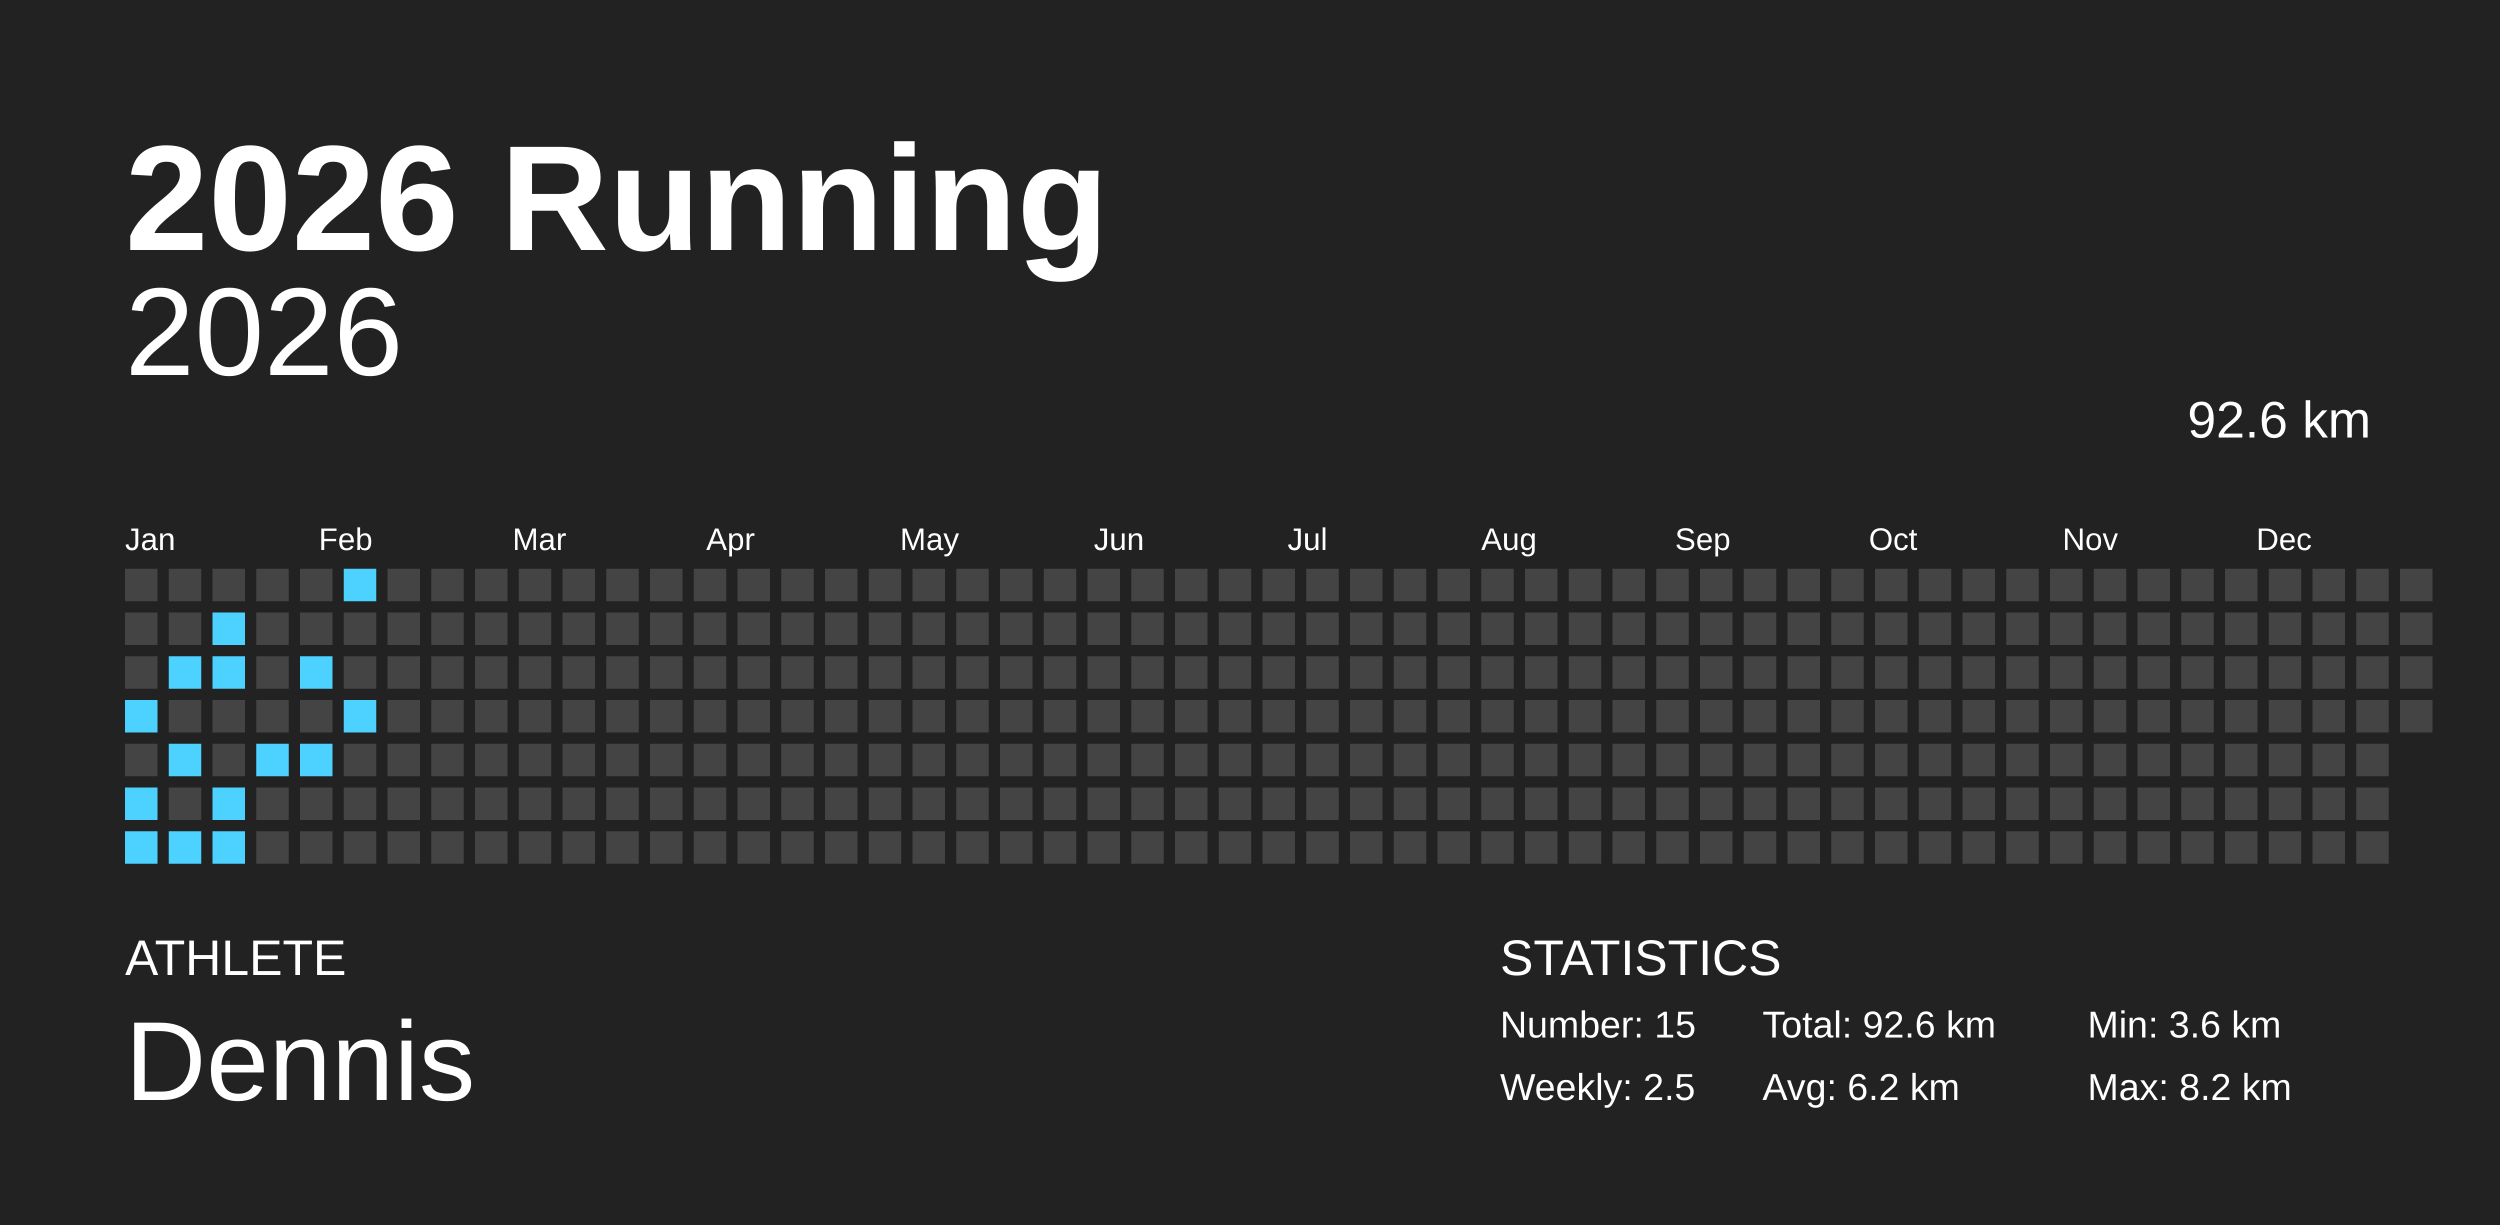
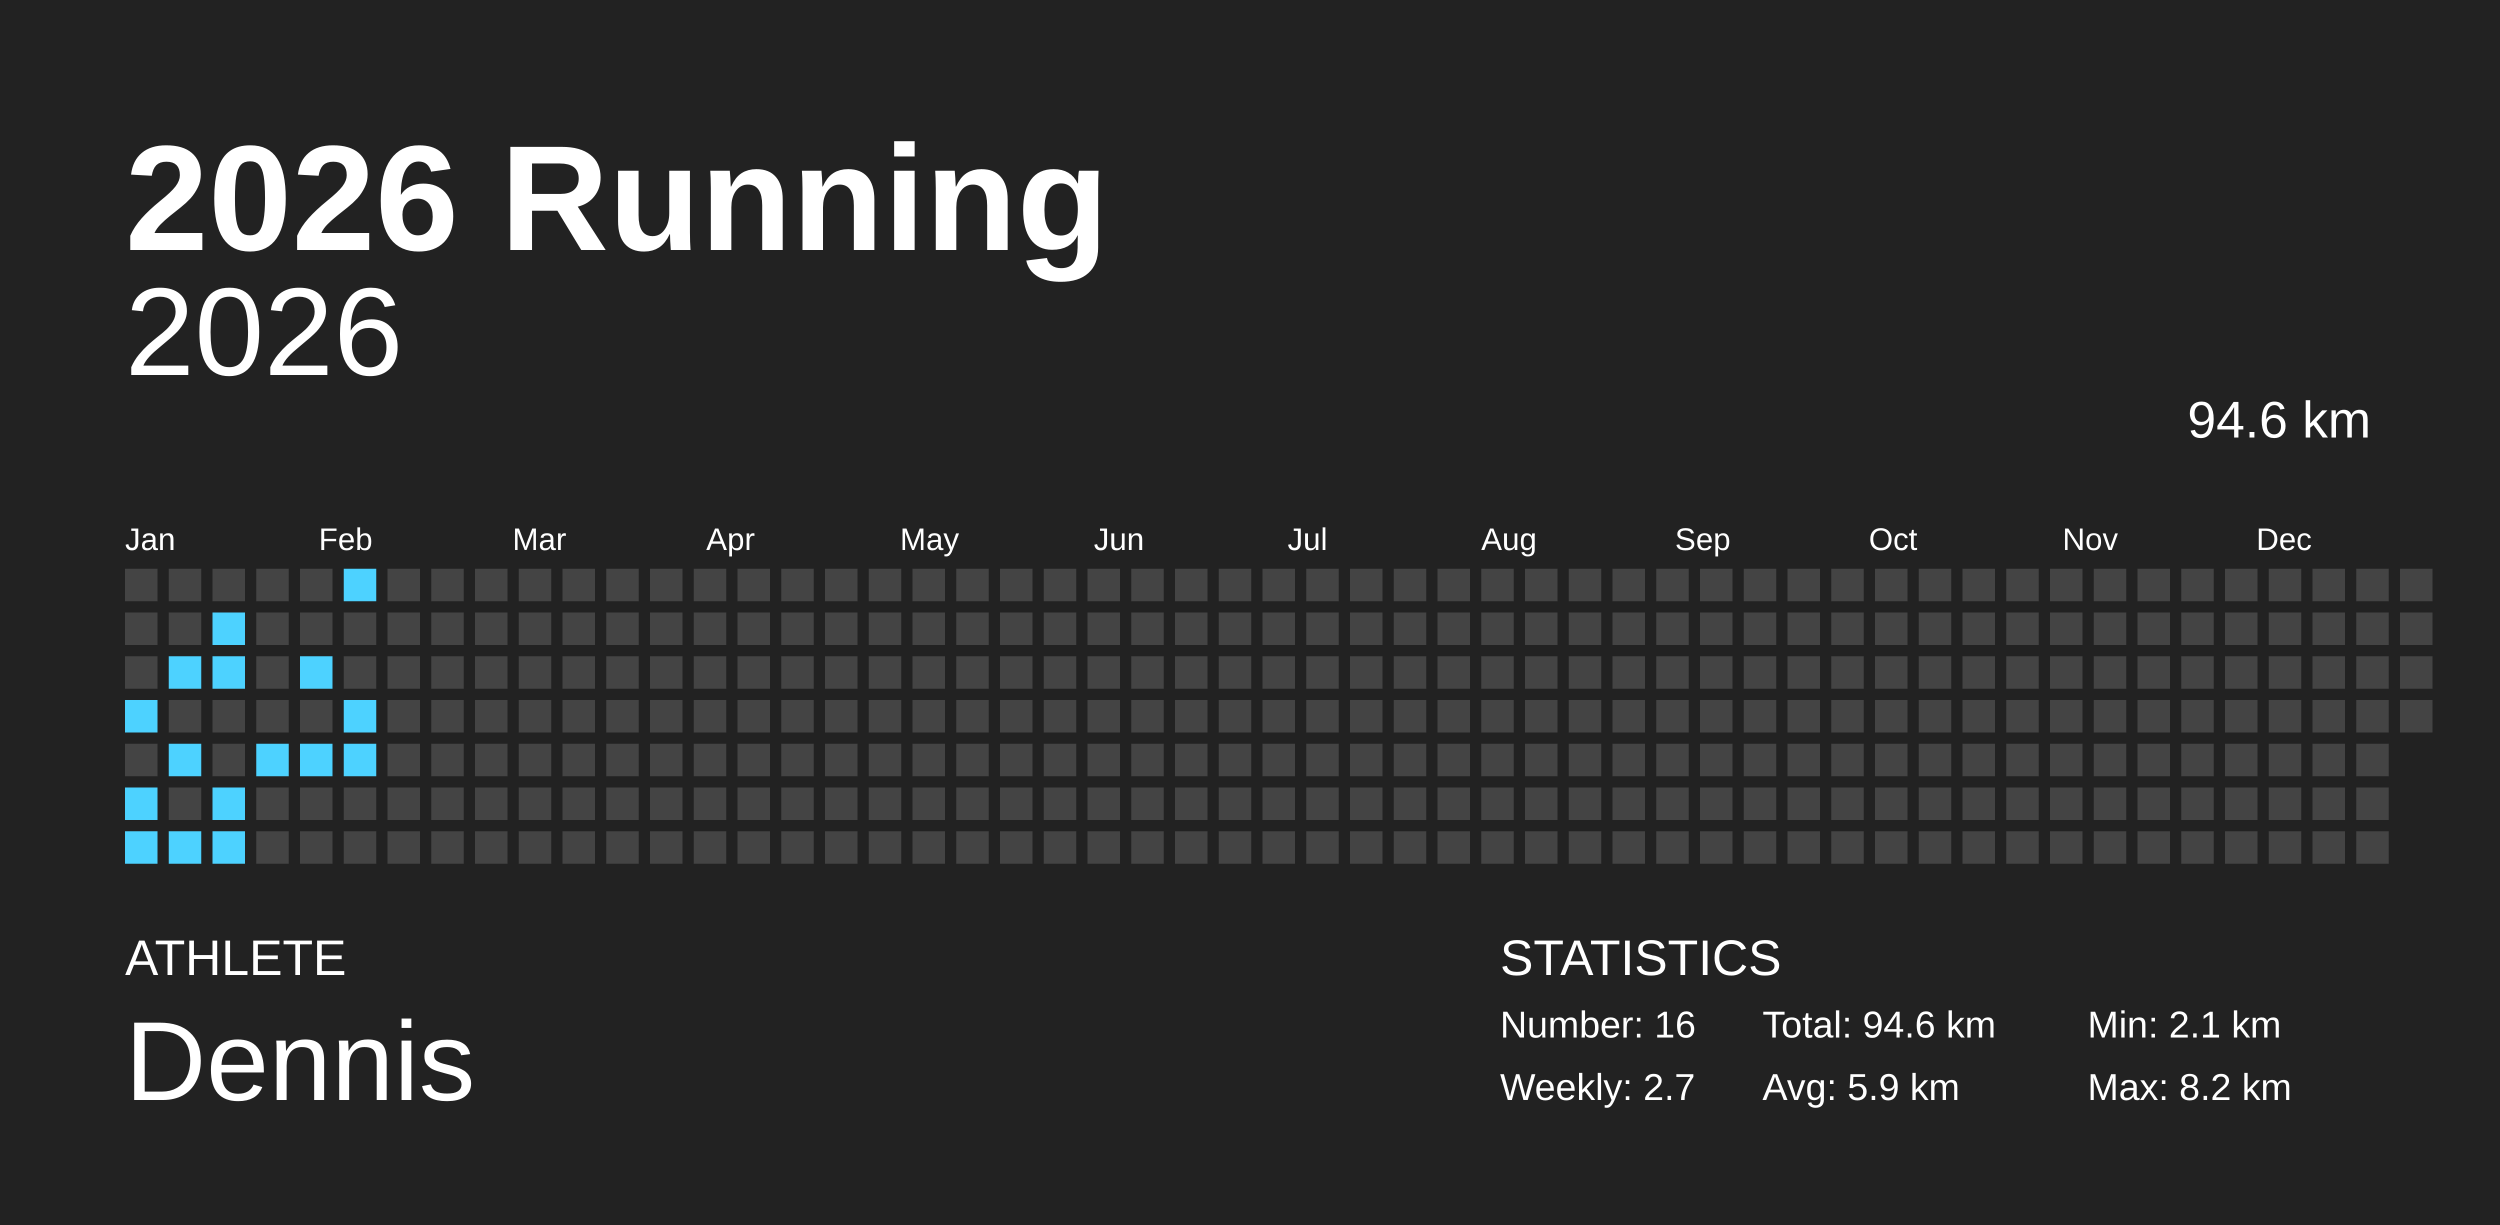
<svg xmlns="http://www.w3.org/2000/svg" baseProfile="full" height="98mm" version="1.1" viewBox="0,0,200,98" width="200mm">
  <defs />
  <rect fill="#222222" height="98" width="200" x="0" y="0" />
  <text fill="#FFFFFF" style="font-size:12px; font-family:Arial; font-weight:bold;" x="10" y="20">2026 Running</text>
  <text fill="#FFFFFF" style="font-size:4px; font-family:Arial" x="10" y="78">ATHLETE</text>
  <text fill="#FFFFFF" style="font-size:9px; font-family:Arial" x="10" y="88">Dennis</text>
  <text fill="#FFFFFF" style="font-size:4px; font-family:Arial" x="120" y="78">STATISTICS</text>
-   <text fill="#FFFFFF" style="font-size:3px; font-family:Arial" x="120" y="83">Number: 15</text>
-   <text fill="#FFFFFF" style="font-size:3px; font-family:Arial" x="120" y="88">Weekly: 2.5</text>
-   <text fill="#FFFFFF" style="font-size:3px; font-family:Arial" x="141" y="83">Total: 92.6 km</text>
-   <text fill="#FFFFFF" style="font-size:3px; font-family:Arial" x="141" y="88">Avg: 6.2 km</text>
-   <text fill="#FFFFFF" style="font-size:3px; font-family:Arial" x="167" y="83">Min: 3.6 km</text>
+   <text fill="#FFFFFF" style="font-size:3px; font-family:Arial" x="120" y="83">Number: 16</text>
+   <text fill="#FFFFFF" style="font-size:3px; font-family:Arial" x="120" y="88">Weekly: 2.7</text>
+   <text fill="#FFFFFF" style="font-size:3px; font-family:Arial" x="141" y="83">Total: 94.6 km</text>
+   <text fill="#FFFFFF" style="font-size:3px; font-family:Arial" x="141" y="88">Avg: 5.9 km</text>
+   <text fill="#FFFFFF" style="font-size:3px; font-family:Arial" x="167" y="83">Min: 2.1 km</text>
  <text fill="#FFFFFF" style="font-size:3px; font-family:Arial" x="167" y="88">Max: 8.2 km</text>
  <text alignment-baseline="hanging" fill="#FFFFFF" style="font-size:10.0px; font-family:Arial;" x="10" y="30">2026</text>
-   <text alignment-baseline="hanging" fill="#FFFFFF" style="font-size:4.125px; font-family:Arial;" x="175" y="35">92.6 km</text>
+   <text alignment-baseline="hanging" fill="#FFFFFF" style="font-size:4.125px; font-family:Arial;" x="175" y="35">94.6 km</text>
  <text fill="#FFFFFF" style="font-size:2.5px; font-family:Arial" x="10.0" y="44">Jan</text>
  <text fill="#FFFFFF" style="font-size:2.5px; font-family:Arial" x="25.5" y="44">Feb</text>
  <text fill="#FFFFFF" style="font-size:2.5px; font-family:Arial" x="41.0" y="44">Mar</text>
  <text fill="#FFFFFF" style="font-size:2.5px; font-family:Arial" x="56.5" y="44">Apr</text>
  <text fill="#FFFFFF" style="font-size:2.5px; font-family:Arial" x="72.0" y="44">May</text>
  <text fill="#FFFFFF" style="font-size:2.5px; font-family:Arial" x="87.5" y="44">Jun</text>
  <text fill="#FFFFFF" style="font-size:2.5px; font-family:Arial" x="103.0" y="44">Jul</text>
  <text fill="#FFFFFF" style="font-size:2.5px; font-family:Arial" x="118.5" y="44">Aug</text>
  <text fill="#FFFFFF" style="font-size:2.5px; font-family:Arial" x="134.0" y="44">Sep</text>
  <text fill="#FFFFFF" style="font-size:2.5px; font-family:Arial" x="149.5" y="44">Oct</text>
  <text fill="#FFFFFF" style="font-size:2.5px; font-family:Arial" x="165.0" y="44">Nov</text>
  <text fill="#FFFFFF" style="font-size:2.5px; font-family:Arial" x="180.5" y="44">Dec</text>
  <rect fill="#444444" height="2.6" width="2.6" x="10.0" y="45.5" />
  <rect fill="#444444" height="2.6" width="2.6" x="10.0" y="49.0" />
  <rect fill="#444444" height="2.6" width="2.6" x="10.0" y="52.5" />
  <rect fill="#4dd2ff" height="2.6" width="2.6" x="10.0" y="56.0" />
  <rect fill="#444444" height="2.6" width="2.6" x="10.0" y="59.5" />
  <rect fill="#4dd2ff" height="2.6" width="2.6" x="10.0" y="63.0" />
  <rect fill="#4dd2ff" height="2.6" width="2.6" x="10.0" y="66.5" />
  <rect fill="#444444" height="2.6" width="2.6" x="13.5" y="45.5" />
  <rect fill="#444444" height="2.6" width="2.6" x="13.5" y="49.0" />
  <rect fill="#4dd2ff" height="2.6" width="2.6" x="13.5" y="52.5" />
  <rect fill="#444444" height="2.6" width="2.6" x="13.5" y="56.0" />
  <rect fill="#4dd2ff" height="2.6" width="2.6" x="13.5" y="59.5" />
  <rect fill="#444444" height="2.6" width="2.6" x="13.5" y="63.0" />
  <rect fill="#4dd2ff" height="2.6" width="2.6" x="13.5" y="66.5" />
  <rect fill="#444444" height="2.6" width="2.6" x="17.0" y="45.5" />
  <rect fill="#4dd2ff" height="2.6" width="2.6" x="17.0" y="49.0" />
  <rect fill="#4dd2ff" height="2.6" width="2.6" x="17.0" y="52.5" />
  <rect fill="#444444" height="2.6" width="2.6" x="17.0" y="56.0" />
  <rect fill="#444444" height="2.6" width="2.6" x="17.0" y="59.5" />
  <rect fill="#4dd2ff" height="2.6" width="2.6" x="17.0" y="63.0" />
  <rect fill="#4dd2ff" height="2.6" width="2.6" x="17.0" y="66.5" />
  <rect fill="#444444" height="2.6" width="2.6" x="20.5" y="45.5" />
  <rect fill="#444444" height="2.6" width="2.6" x="20.5" y="49.0" />
  <rect fill="#444444" height="2.6" width="2.6" x="20.5" y="52.5" />
  <rect fill="#444444" height="2.6" width="2.6" x="20.5" y="56.0" />
  <rect fill="#4dd2ff" height="2.6" width="2.6" x="20.5" y="59.5" />
  <rect fill="#444444" height="2.6" width="2.6" x="20.5" y="63.0" />
  <rect fill="#444444" height="2.6" width="2.6" x="20.5" y="66.5" />
  <rect fill="#444444" height="2.6" width="2.6" x="24.0" y="45.5" />
  <rect fill="#444444" height="2.6" width="2.6" x="24.0" y="49.0" />
  <rect fill="#4dd2ff" height="2.6" width="2.6" x="24.0" y="52.5" />
  <rect fill="#444444" height="2.6" width="2.6" x="24.0" y="56.0" />
  <rect fill="#4dd2ff" height="2.6" width="2.6" x="24.0" y="59.5" />
  <rect fill="#444444" height="2.6" width="2.6" x="24.0" y="63.0" />
  <rect fill="#444444" height="2.6" width="2.6" x="24.0" y="66.5" />
  <rect fill="#4dd2ff" height="2.6" width="2.6" x="27.5" y="45.5" />
  <rect fill="#444444" height="2.6" width="2.6" x="27.5" y="49.0" />
  <rect fill="#444444" height="2.6" width="2.6" x="27.5" y="52.5" />
  <rect fill="#4dd2ff" height="2.6" width="2.6" x="27.5" y="56.0" />
-   <rect fill="#444444" height="2.6" width="2.6" x="27.5" y="59.5" />
+   <rect fill="#4dd2ff" height="2.6" width="2.6" x="27.5" y="59.5" />
  <rect fill="#444444" height="2.6" width="2.6" x="27.5" y="63.0" />
  <rect fill="#444444" height="2.6" width="2.6" x="27.5" y="66.5" />
  <rect fill="#444444" height="2.6" width="2.6" x="31.0" y="45.5" />
  <rect fill="#444444" height="2.6" width="2.6" x="31.0" y="49.0" />
  <rect fill="#444444" height="2.6" width="2.6" x="31.0" y="52.5" />
  <rect fill="#444444" height="2.6" width="2.6" x="31.0" y="56.0" />
  <rect fill="#444444" height="2.6" width="2.6" x="31.0" y="59.5" />
  <rect fill="#444444" height="2.6" width="2.6" x="31.0" y="63.0" />
  <rect fill="#444444" height="2.6" width="2.6" x="31.0" y="66.5" />
  <rect fill="#444444" height="2.6" width="2.6" x="34.5" y="45.5" />
  <rect fill="#444444" height="2.6" width="2.6" x="34.5" y="49.0" />
  <rect fill="#444444" height="2.6" width="2.6" x="34.5" y="52.5" />
  <rect fill="#444444" height="2.6" width="2.6" x="34.5" y="56.0" />
  <rect fill="#444444" height="2.6" width="2.6" x="34.5" y="59.5" />
  <rect fill="#444444" height="2.6" width="2.6" x="34.5" y="63.0" />
  <rect fill="#444444" height="2.6" width="2.6" x="34.5" y="66.5" />
  <rect fill="#444444" height="2.6" width="2.6" x="38.0" y="45.5" />
  <rect fill="#444444" height="2.6" width="2.6" x="38.0" y="49.0" />
  <rect fill="#444444" height="2.6" width="2.6" x="38.0" y="52.5" />
  <rect fill="#444444" height="2.6" width="2.6" x="38.0" y="56.0" />
  <rect fill="#444444" height="2.6" width="2.6" x="38.0" y="59.5" />
  <rect fill="#444444" height="2.6" width="2.6" x="38.0" y="63.0" />
  <rect fill="#444444" height="2.6" width="2.6" x="38.0" y="66.5" />
  <rect fill="#444444" height="2.6" width="2.6" x="41.5" y="45.5" />
  <rect fill="#444444" height="2.6" width="2.6" x="41.5" y="49.0" />
  <rect fill="#444444" height="2.6" width="2.6" x="41.5" y="52.5" />
  <rect fill="#444444" height="2.6" width="2.6" x="41.5" y="56.0" />
  <rect fill="#444444" height="2.6" width="2.6" x="41.5" y="59.5" />
  <rect fill="#444444" height="2.6" width="2.6" x="41.5" y="63.0" />
  <rect fill="#444444" height="2.6" width="2.6" x="41.5" y="66.5" />
  <rect fill="#444444" height="2.6" width="2.6" x="45.0" y="45.5" />
  <rect fill="#444444" height="2.6" width="2.6" x="45.0" y="49.0" />
  <rect fill="#444444" height="2.6" width="2.6" x="45.0" y="52.5" />
  <rect fill="#444444" height="2.6" width="2.6" x="45.0" y="56.0" />
  <rect fill="#444444" height="2.6" width="2.6" x="45.0" y="59.5" />
  <rect fill="#444444" height="2.6" width="2.6" x="45.0" y="63.0" />
  <rect fill="#444444" height="2.6" width="2.6" x="45.0" y="66.5" />
  <rect fill="#444444" height="2.6" width="2.6" x="48.5" y="45.5" />
  <rect fill="#444444" height="2.6" width="2.6" x="48.5" y="49.0" />
  <rect fill="#444444" height="2.6" width="2.6" x="48.5" y="52.5" />
  <rect fill="#444444" height="2.6" width="2.6" x="48.5" y="56.0" />
  <rect fill="#444444" height="2.6" width="2.6" x="48.5" y="59.5" />
  <rect fill="#444444" height="2.6" width="2.6" x="48.5" y="63.0" />
  <rect fill="#444444" height="2.6" width="2.6" x="48.5" y="66.5" />
  <rect fill="#444444" height="2.6" width="2.6" x="52.0" y="45.5" />
  <rect fill="#444444" height="2.6" width="2.6" x="52.0" y="49.0" />
  <rect fill="#444444" height="2.6" width="2.6" x="52.0" y="52.5" />
  <rect fill="#444444" height="2.6" width="2.6" x="52.0" y="56.0" />
  <rect fill="#444444" height="2.6" width="2.6" x="52.0" y="59.5" />
  <rect fill="#444444" height="2.6" width="2.6" x="52.0" y="63.0" />
  <rect fill="#444444" height="2.6" width="2.6" x="52.0" y="66.5" />
  <rect fill="#444444" height="2.6" width="2.6" x="55.5" y="45.5" />
  <rect fill="#444444" height="2.6" width="2.6" x="55.5" y="49.0" />
  <rect fill="#444444" height="2.6" width="2.6" x="55.5" y="52.5" />
  <rect fill="#444444" height="2.6" width="2.6" x="55.5" y="56.0" />
  <rect fill="#444444" height="2.6" width="2.6" x="55.5" y="59.5" />
  <rect fill="#444444" height="2.6" width="2.6" x="55.5" y="63.0" />
  <rect fill="#444444" height="2.6" width="2.6" x="55.5" y="66.5" />
  <rect fill="#444444" height="2.6" width="2.6" x="59.0" y="45.5" />
  <rect fill="#444444" height="2.6" width="2.6" x="59.0" y="49.0" />
  <rect fill="#444444" height="2.6" width="2.6" x="59.0" y="52.5" />
  <rect fill="#444444" height="2.6" width="2.6" x="59.0" y="56.0" />
  <rect fill="#444444" height="2.6" width="2.6" x="59.0" y="59.5" />
  <rect fill="#444444" height="2.6" width="2.6" x="59.0" y="63.0" />
  <rect fill="#444444" height="2.6" width="2.6" x="59.0" y="66.5" />
  <rect fill="#444444" height="2.6" width="2.6" x="62.5" y="45.5" />
  <rect fill="#444444" height="2.6" width="2.6" x="62.5" y="49.0" />
  <rect fill="#444444" height="2.6" width="2.6" x="62.5" y="52.5" />
  <rect fill="#444444" height="2.6" width="2.6" x="62.5" y="56.0" />
  <rect fill="#444444" height="2.6" width="2.6" x="62.5" y="59.5" />
  <rect fill="#444444" height="2.6" width="2.6" x="62.5" y="63.0" />
  <rect fill="#444444" height="2.6" width="2.6" x="62.5" y="66.5" />
  <rect fill="#444444" height="2.6" width="2.6" x="66.0" y="45.5" />
  <rect fill="#444444" height="2.6" width="2.6" x="66.0" y="49.0" />
  <rect fill="#444444" height="2.6" width="2.6" x="66.0" y="52.5" />
  <rect fill="#444444" height="2.6" width="2.6" x="66.0" y="56.0" />
  <rect fill="#444444" height="2.6" width="2.6" x="66.0" y="59.5" />
  <rect fill="#444444" height="2.6" width="2.6" x="66.0" y="63.0" />
  <rect fill="#444444" height="2.6" width="2.6" x="66.0" y="66.5" />
  <rect fill="#444444" height="2.6" width="2.6" x="69.5" y="45.5" />
  <rect fill="#444444" height="2.6" width="2.6" x="69.5" y="49.0" />
  <rect fill="#444444" height="2.6" width="2.6" x="69.5" y="52.5" />
  <rect fill="#444444" height="2.6" width="2.6" x="69.5" y="56.0" />
  <rect fill="#444444" height="2.6" width="2.6" x="69.5" y="59.5" />
  <rect fill="#444444" height="2.6" width="2.6" x="69.5" y="63.0" />
  <rect fill="#444444" height="2.6" width="2.6" x="69.5" y="66.5" />
  <rect fill="#444444" height="2.6" width="2.6" x="73.0" y="45.5" />
  <rect fill="#444444" height="2.6" width="2.6" x="73.0" y="49.0" />
  <rect fill="#444444" height="2.6" width="2.6" x="73.0" y="52.5" />
  <rect fill="#444444" height="2.6" width="2.6" x="73.0" y="56.0" />
  <rect fill="#444444" height="2.6" width="2.6" x="73.0" y="59.5" />
  <rect fill="#444444" height="2.6" width="2.6" x="73.0" y="63.0" />
  <rect fill="#444444" height="2.6" width="2.6" x="73.0" y="66.5" />
  <rect fill="#444444" height="2.6" width="2.6" x="76.5" y="45.5" />
  <rect fill="#444444" height="2.6" width="2.6" x="76.5" y="49.0" />
  <rect fill="#444444" height="2.6" width="2.6" x="76.5" y="52.5" />
  <rect fill="#444444" height="2.6" width="2.6" x="76.5" y="56.0" />
  <rect fill="#444444" height="2.6" width="2.6" x="76.5" y="59.5" />
  <rect fill="#444444" height="2.6" width="2.6" x="76.5" y="63.0" />
  <rect fill="#444444" height="2.6" width="2.6" x="76.5" y="66.5" />
  <rect fill="#444444" height="2.6" width="2.6" x="80.0" y="45.5" />
  <rect fill="#444444" height="2.6" width="2.6" x="80.0" y="49.0" />
  <rect fill="#444444" height="2.6" width="2.6" x="80.0" y="52.5" />
  <rect fill="#444444" height="2.6" width="2.6" x="80.0" y="56.0" />
  <rect fill="#444444" height="2.6" width="2.6" x="80.0" y="59.5" />
  <rect fill="#444444" height="2.6" width="2.6" x="80.0" y="63.0" />
  <rect fill="#444444" height="2.6" width="2.6" x="80.0" y="66.5" />
  <rect fill="#444444" height="2.6" width="2.6" x="83.5" y="45.5" />
  <rect fill="#444444" height="2.6" width="2.6" x="83.5" y="49.0" />
  <rect fill="#444444" height="2.6" width="2.6" x="83.5" y="52.5" />
  <rect fill="#444444" height="2.6" width="2.6" x="83.5" y="56.0" />
  <rect fill="#444444" height="2.6" width="2.6" x="83.5" y="59.5" />
  <rect fill="#444444" height="2.6" width="2.6" x="83.5" y="63.0" />
  <rect fill="#444444" height="2.6" width="2.6" x="83.5" y="66.5" />
  <rect fill="#444444" height="2.6" width="2.6" x="87.0" y="45.5" />
  <rect fill="#444444" height="2.6" width="2.6" x="87.0" y="49.0" />
  <rect fill="#444444" height="2.6" width="2.6" x="87.0" y="52.5" />
  <rect fill="#444444" height="2.6" width="2.6" x="87.0" y="56.0" />
  <rect fill="#444444" height="2.6" width="2.6" x="87.0" y="59.5" />
  <rect fill="#444444" height="2.6" width="2.6" x="87.0" y="63.0" />
  <rect fill="#444444" height="2.6" width="2.6" x="87.0" y="66.5" />
  <rect fill="#444444" height="2.6" width="2.6" x="90.5" y="45.5" />
  <rect fill="#444444" height="2.6" width="2.6" x="90.5" y="49.0" />
  <rect fill="#444444" height="2.6" width="2.6" x="90.5" y="52.5" />
  <rect fill="#444444" height="2.6" width="2.6" x="90.5" y="56.0" />
  <rect fill="#444444" height="2.6" width="2.6" x="90.5" y="59.5" />
  <rect fill="#444444" height="2.6" width="2.6" x="90.5" y="63.0" />
  <rect fill="#444444" height="2.6" width="2.6" x="90.5" y="66.5" />
  <rect fill="#444444" height="2.6" width="2.6" x="94.0" y="45.5" />
  <rect fill="#444444" height="2.6" width="2.6" x="94.0" y="49.0" />
  <rect fill="#444444" height="2.6" width="2.6" x="94.0" y="52.5" />
  <rect fill="#444444" height="2.6" width="2.6" x="94.0" y="56.0" />
  <rect fill="#444444" height="2.6" width="2.6" x="94.0" y="59.5" />
  <rect fill="#444444" height="2.6" width="2.6" x="94.0" y="63.0" />
  <rect fill="#444444" height="2.6" width="2.6" x="94.0" y="66.5" />
  <rect fill="#444444" height="2.6" width="2.6" x="97.5" y="45.5" />
  <rect fill="#444444" height="2.6" width="2.6" x="97.5" y="49.0" />
  <rect fill="#444444" height="2.6" width="2.6" x="97.5" y="52.5" />
  <rect fill="#444444" height="2.6" width="2.6" x="97.5" y="56.0" />
  <rect fill="#444444" height="2.6" width="2.6" x="97.5" y="59.5" />
  <rect fill="#444444" height="2.6" width="2.6" x="97.5" y="63.0" />
  <rect fill="#444444" height="2.6" width="2.6" x="97.5" y="66.5" />
  <rect fill="#444444" height="2.6" width="2.6" x="101.0" y="45.5" />
  <rect fill="#444444" height="2.6" width="2.6" x="101.0" y="49.0" />
  <rect fill="#444444" height="2.6" width="2.6" x="101.0" y="52.5" />
  <rect fill="#444444" height="2.6" width="2.6" x="101.0" y="56.0" />
  <rect fill="#444444" height="2.6" width="2.6" x="101.0" y="59.5" />
  <rect fill="#444444" height="2.6" width="2.6" x="101.0" y="63.0" />
  <rect fill="#444444" height="2.6" width="2.6" x="101.0" y="66.5" />
  <rect fill="#444444" height="2.6" width="2.6" x="104.5" y="45.5" />
  <rect fill="#444444" height="2.6" width="2.6" x="104.5" y="49.0" />
  <rect fill="#444444" height="2.6" width="2.6" x="104.5" y="52.5" />
  <rect fill="#444444" height="2.6" width="2.6" x="104.5" y="56.0" />
  <rect fill="#444444" height="2.6" width="2.6" x="104.5" y="59.5" />
  <rect fill="#444444" height="2.6" width="2.6" x="104.5" y="63.0" />
  <rect fill="#444444" height="2.6" width="2.6" x="104.5" y="66.5" />
  <rect fill="#444444" height="2.6" width="2.6" x="108.0" y="45.5" />
  <rect fill="#444444" height="2.6" width="2.6" x="108.0" y="49.0" />
  <rect fill="#444444" height="2.6" width="2.6" x="108.0" y="52.5" />
  <rect fill="#444444" height="2.6" width="2.6" x="108.0" y="56.0" />
  <rect fill="#444444" height="2.6" width="2.6" x="108.0" y="59.5" />
  <rect fill="#444444" height="2.6" width="2.6" x="108.0" y="63.0" />
  <rect fill="#444444" height="2.6" width="2.6" x="108.0" y="66.5" />
  <rect fill="#444444" height="2.6" width="2.6" x="111.5" y="45.5" />
  <rect fill="#444444" height="2.6" width="2.6" x="111.5" y="49.0" />
  <rect fill="#444444" height="2.6" width="2.6" x="111.5" y="52.5" />
  <rect fill="#444444" height="2.6" width="2.6" x="111.5" y="56.0" />
  <rect fill="#444444" height="2.6" width="2.6" x="111.5" y="59.5" />
  <rect fill="#444444" height="2.6" width="2.6" x="111.5" y="63.0" />
  <rect fill="#444444" height="2.6" width="2.6" x="111.5" y="66.5" />
  <rect fill="#444444" height="2.6" width="2.6" x="115.0" y="45.5" />
  <rect fill="#444444" height="2.6" width="2.6" x="115.0" y="49.0" />
  <rect fill="#444444" height="2.6" width="2.6" x="115.0" y="52.5" />
  <rect fill="#444444" height="2.6" width="2.6" x="115.0" y="56.0" />
  <rect fill="#444444" height="2.6" width="2.6" x="115.0" y="59.5" />
  <rect fill="#444444" height="2.6" width="2.6" x="115.0" y="63.0" />
  <rect fill="#444444" height="2.6" width="2.6" x="115.0" y="66.5" />
  <rect fill="#444444" height="2.6" width="2.6" x="118.5" y="45.5" />
  <rect fill="#444444" height="2.6" width="2.6" x="118.5" y="49.0" />
  <rect fill="#444444" height="2.6" width="2.6" x="118.5" y="52.5" />
  <rect fill="#444444" height="2.6" width="2.6" x="118.5" y="56.0" />
  <rect fill="#444444" height="2.6" width="2.6" x="118.5" y="59.5" />
  <rect fill="#444444" height="2.6" width="2.6" x="118.5" y="63.0" />
  <rect fill="#444444" height="2.6" width="2.6" x="118.5" y="66.5" />
  <rect fill="#444444" height="2.6" width="2.6" x="122.0" y="45.5" />
  <rect fill="#444444" height="2.6" width="2.6" x="122.0" y="49.0" />
  <rect fill="#444444" height="2.6" width="2.6" x="122.0" y="52.5" />
  <rect fill="#444444" height="2.6" width="2.6" x="122.0" y="56.0" />
  <rect fill="#444444" height="2.6" width="2.6" x="122.0" y="59.5" />
  <rect fill="#444444" height="2.6" width="2.6" x="122.0" y="63.0" />
  <rect fill="#444444" height="2.6" width="2.6" x="122.0" y="66.5" />
  <rect fill="#444444" height="2.6" width="2.6" x="125.5" y="45.5" />
  <rect fill="#444444" height="2.6" width="2.6" x="125.5" y="49.0" />
  <rect fill="#444444" height="2.6" width="2.6" x="125.5" y="52.5" />
  <rect fill="#444444" height="2.6" width="2.6" x="125.5" y="56.0" />
  <rect fill="#444444" height="2.6" width="2.6" x="125.5" y="59.5" />
  <rect fill="#444444" height="2.6" width="2.6" x="125.5" y="63.0" />
  <rect fill="#444444" height="2.6" width="2.6" x="125.5" y="66.5" />
  <rect fill="#444444" height="2.6" width="2.6" x="129.0" y="45.5" />
  <rect fill="#444444" height="2.6" width="2.6" x="129.0" y="49.0" />
  <rect fill="#444444" height="2.6" width="2.6" x="129.0" y="52.5" />
  <rect fill="#444444" height="2.6" width="2.6" x="129.0" y="56.0" />
  <rect fill="#444444" height="2.6" width="2.6" x="129.0" y="59.5" />
  <rect fill="#444444" height="2.6" width="2.6" x="129.0" y="63.0" />
  <rect fill="#444444" height="2.6" width="2.6" x="129.0" y="66.5" />
  <rect fill="#444444" height="2.6" width="2.6" x="132.5" y="45.5" />
  <rect fill="#444444" height="2.6" width="2.6" x="132.5" y="49.0" />
  <rect fill="#444444" height="2.6" width="2.6" x="132.5" y="52.5" />
  <rect fill="#444444" height="2.6" width="2.6" x="132.5" y="56.0" />
  <rect fill="#444444" height="2.6" width="2.6" x="132.5" y="59.5" />
  <rect fill="#444444" height="2.6" width="2.6" x="132.5" y="63.0" />
  <rect fill="#444444" height="2.6" width="2.6" x="132.5" y="66.5" />
  <rect fill="#444444" height="2.6" width="2.6" x="136.0" y="45.5" />
  <rect fill="#444444" height="2.6" width="2.6" x="136.0" y="49.0" />
  <rect fill="#444444" height="2.6" width="2.6" x="136.0" y="52.5" />
  <rect fill="#444444" height="2.6" width="2.6" x="136.0" y="56.0" />
  <rect fill="#444444" height="2.6" width="2.6" x="136.0" y="59.5" />
  <rect fill="#444444" height="2.6" width="2.6" x="136.0" y="63.0" />
  <rect fill="#444444" height="2.6" width="2.6" x="136.0" y="66.5" />
  <rect fill="#444444" height="2.6" width="2.6" x="139.5" y="45.5" />
  <rect fill="#444444" height="2.6" width="2.6" x="139.5" y="49.0" />
  <rect fill="#444444" height="2.6" width="2.6" x="139.5" y="52.5" />
  <rect fill="#444444" height="2.6" width="2.6" x="139.5" y="56.0" />
  <rect fill="#444444" height="2.6" width="2.6" x="139.5" y="59.5" />
  <rect fill="#444444" height="2.6" width="2.6" x="139.5" y="63.0" />
  <rect fill="#444444" height="2.6" width="2.6" x="139.5" y="66.5" />
  <rect fill="#444444" height="2.6" width="2.6" x="143.0" y="45.5" />
  <rect fill="#444444" height="2.6" width="2.6" x="143.0" y="49.0" />
  <rect fill="#444444" height="2.6" width="2.6" x="143.0" y="52.5" />
  <rect fill="#444444" height="2.6" width="2.6" x="143.0" y="56.0" />
  <rect fill="#444444" height="2.6" width="2.6" x="143.0" y="59.5" />
  <rect fill="#444444" height="2.6" width="2.6" x="143.0" y="63.0" />
  <rect fill="#444444" height="2.6" width="2.6" x="143.0" y="66.5" />
  <rect fill="#444444" height="2.6" width="2.6" x="146.5" y="45.5" />
  <rect fill="#444444" height="2.6" width="2.6" x="146.5" y="49.0" />
  <rect fill="#444444" height="2.6" width="2.6" x="146.5" y="52.5" />
  <rect fill="#444444" height="2.6" width="2.6" x="146.5" y="56.0" />
  <rect fill="#444444" height="2.6" width="2.6" x="146.5" y="59.5" />
  <rect fill="#444444" height="2.6" width="2.6" x="146.5" y="63.0" />
  <rect fill="#444444" height="2.6" width="2.6" x="146.5" y="66.5" />
  <rect fill="#444444" height="2.6" width="2.6" x="150.0" y="45.5" />
  <rect fill="#444444" height="2.6" width="2.6" x="150.0" y="49.0" />
  <rect fill="#444444" height="2.6" width="2.6" x="150.0" y="52.5" />
  <rect fill="#444444" height="2.6" width="2.6" x="150.0" y="56.0" />
  <rect fill="#444444" height="2.6" width="2.6" x="150.0" y="59.5" />
  <rect fill="#444444" height="2.6" width="2.6" x="150.0" y="63.0" />
  <rect fill="#444444" height="2.6" width="2.6" x="150.0" y="66.5" />
  <rect fill="#444444" height="2.6" width="2.6" x="153.5" y="45.5" />
  <rect fill="#444444" height="2.6" width="2.6" x="153.5" y="49.0" />
  <rect fill="#444444" height="2.6" width="2.6" x="153.5" y="52.5" />
  <rect fill="#444444" height="2.6" width="2.6" x="153.5" y="56.0" />
  <rect fill="#444444" height="2.6" width="2.6" x="153.5" y="59.5" />
  <rect fill="#444444" height="2.6" width="2.6" x="153.5" y="63.0" />
  <rect fill="#444444" height="2.6" width="2.6" x="153.5" y="66.5" />
  <rect fill="#444444" height="2.6" width="2.6" x="157.0" y="45.5" />
  <rect fill="#444444" height="2.6" width="2.6" x="157.0" y="49.0" />
  <rect fill="#444444" height="2.6" width="2.6" x="157.0" y="52.5" />
  <rect fill="#444444" height="2.6" width="2.6" x="157.0" y="56.0" />
  <rect fill="#444444" height="2.6" width="2.6" x="157.0" y="59.5" />
  <rect fill="#444444" height="2.6" width="2.6" x="157.0" y="63.0" />
  <rect fill="#444444" height="2.6" width="2.6" x="157.0" y="66.5" />
  <rect fill="#444444" height="2.6" width="2.6" x="160.5" y="45.5" />
  <rect fill="#444444" height="2.6" width="2.6" x="160.5" y="49.0" />
  <rect fill="#444444" height="2.6" width="2.6" x="160.5" y="52.5" />
  <rect fill="#444444" height="2.6" width="2.6" x="160.5" y="56.0" />
  <rect fill="#444444" height="2.6" width="2.6" x="160.5" y="59.5" />
  <rect fill="#444444" height="2.6" width="2.6" x="160.5" y="63.0" />
  <rect fill="#444444" height="2.6" width="2.6" x="160.5" y="66.5" />
  <rect fill="#444444" height="2.6" width="2.6" x="164.0" y="45.5" />
  <rect fill="#444444" height="2.6" width="2.6" x="164.0" y="49.0" />
  <rect fill="#444444" height="2.6" width="2.6" x="164.0" y="52.5" />
  <rect fill="#444444" height="2.6" width="2.6" x="164.0" y="56.0" />
  <rect fill="#444444" height="2.6" width="2.6" x="164.0" y="59.5" />
  <rect fill="#444444" height="2.6" width="2.6" x="164.0" y="63.0" />
  <rect fill="#444444" height="2.6" width="2.6" x="164.0" y="66.5" />
  <rect fill="#444444" height="2.6" width="2.6" x="167.5" y="45.5" />
  <rect fill="#444444" height="2.6" width="2.6" x="167.5" y="49.0" />
  <rect fill="#444444" height="2.6" width="2.6" x="167.5" y="52.5" />
  <rect fill="#444444" height="2.6" width="2.6" x="167.5" y="56.0" />
  <rect fill="#444444" height="2.6" width="2.6" x="167.5" y="59.5" />
  <rect fill="#444444" height="2.6" width="2.6" x="167.5" y="63.0" />
  <rect fill="#444444" height="2.6" width="2.6" x="167.5" y="66.5" />
  <rect fill="#444444" height="2.6" width="2.6" x="171.0" y="45.5" />
  <rect fill="#444444" height="2.6" width="2.6" x="171.0" y="49.0" />
  <rect fill="#444444" height="2.6" width="2.6" x="171.0" y="52.5" />
  <rect fill="#444444" height="2.6" width="2.6" x="171.0" y="56.0" />
  <rect fill="#444444" height="2.6" width="2.6" x="171.0" y="59.5" />
  <rect fill="#444444" height="2.6" width="2.6" x="171.0" y="63.0" />
  <rect fill="#444444" height="2.6" width="2.6" x="171.0" y="66.5" />
  <rect fill="#444444" height="2.6" width="2.6" x="174.5" y="45.5" />
  <rect fill="#444444" height="2.6" width="2.6" x="174.5" y="49.0" />
  <rect fill="#444444" height="2.6" width="2.6" x="174.5" y="52.5" />
  <rect fill="#444444" height="2.6" width="2.6" x="174.5" y="56.0" />
  <rect fill="#444444" height="2.6" width="2.6" x="174.5" y="59.5" />
  <rect fill="#444444" height="2.6" width="2.6" x="174.5" y="63.0" />
  <rect fill="#444444" height="2.6" width="2.6" x="174.5" y="66.5" />
  <rect fill="#444444" height="2.6" width="2.6" x="178.0" y="45.5" />
  <rect fill="#444444" height="2.6" width="2.6" x="178.0" y="49.0" />
  <rect fill="#444444" height="2.6" width="2.6" x="178.0" y="52.5" />
  <rect fill="#444444" height="2.6" width="2.6" x="178.0" y="56.0" />
  <rect fill="#444444" height="2.6" width="2.6" x="178.0" y="59.5" />
  <rect fill="#444444" height="2.6" width="2.6" x="178.0" y="63.0" />
  <rect fill="#444444" height="2.6" width="2.6" x="178.0" y="66.5" />
  <rect fill="#444444" height="2.6" width="2.6" x="181.5" y="45.5" />
  <rect fill="#444444" height="2.6" width="2.6" x="181.5" y="49.0" />
  <rect fill="#444444" height="2.6" width="2.6" x="181.5" y="52.5" />
  <rect fill="#444444" height="2.6" width="2.6" x="181.5" y="56.0" />
  <rect fill="#444444" height="2.6" width="2.6" x="181.5" y="59.5" />
  <rect fill="#444444" height="2.6" width="2.6" x="181.5" y="63.0" />
  <rect fill="#444444" height="2.6" width="2.6" x="181.5" y="66.5" />
  <rect fill="#444444" height="2.6" width="2.6" x="185.0" y="45.5" />
  <rect fill="#444444" height="2.6" width="2.6" x="185.0" y="49.0" />
  <rect fill="#444444" height="2.6" width="2.6" x="185.0" y="52.5" />
  <rect fill="#444444" height="2.6" width="2.6" x="185.0" y="56.0" />
  <rect fill="#444444" height="2.6" width="2.6" x="185.0" y="59.5" />
  <rect fill="#444444" height="2.6" width="2.6" x="185.0" y="63.0" />
  <rect fill="#444444" height="2.6" width="2.6" x="185.0" y="66.5" />
  <rect fill="#444444" height="2.6" width="2.6" x="188.5" y="45.5" />
  <rect fill="#444444" height="2.6" width="2.6" x="188.5" y="49.0" />
  <rect fill="#444444" height="2.6" width="2.6" x="188.5" y="52.5" />
  <rect fill="#444444" height="2.6" width="2.6" x="188.5" y="56.0" />
  <rect fill="#444444" height="2.6" width="2.6" x="188.5" y="59.5" />
  <rect fill="#444444" height="2.6" width="2.6" x="188.5" y="63.0" />
  <rect fill="#444444" height="2.6" width="2.6" x="188.5" y="66.5" />
  <rect fill="#444444" height="2.6" width="2.6" x="192.0" y="45.5" />
  <rect fill="#444444" height="2.6" width="2.6" x="192.0" y="49.0" />
  <rect fill="#444444" height="2.6" width="2.6" x="192.0" y="52.5" />
  <rect fill="#444444" height="2.6" width="2.6" x="192.0" y="56.0" />
</svg>
